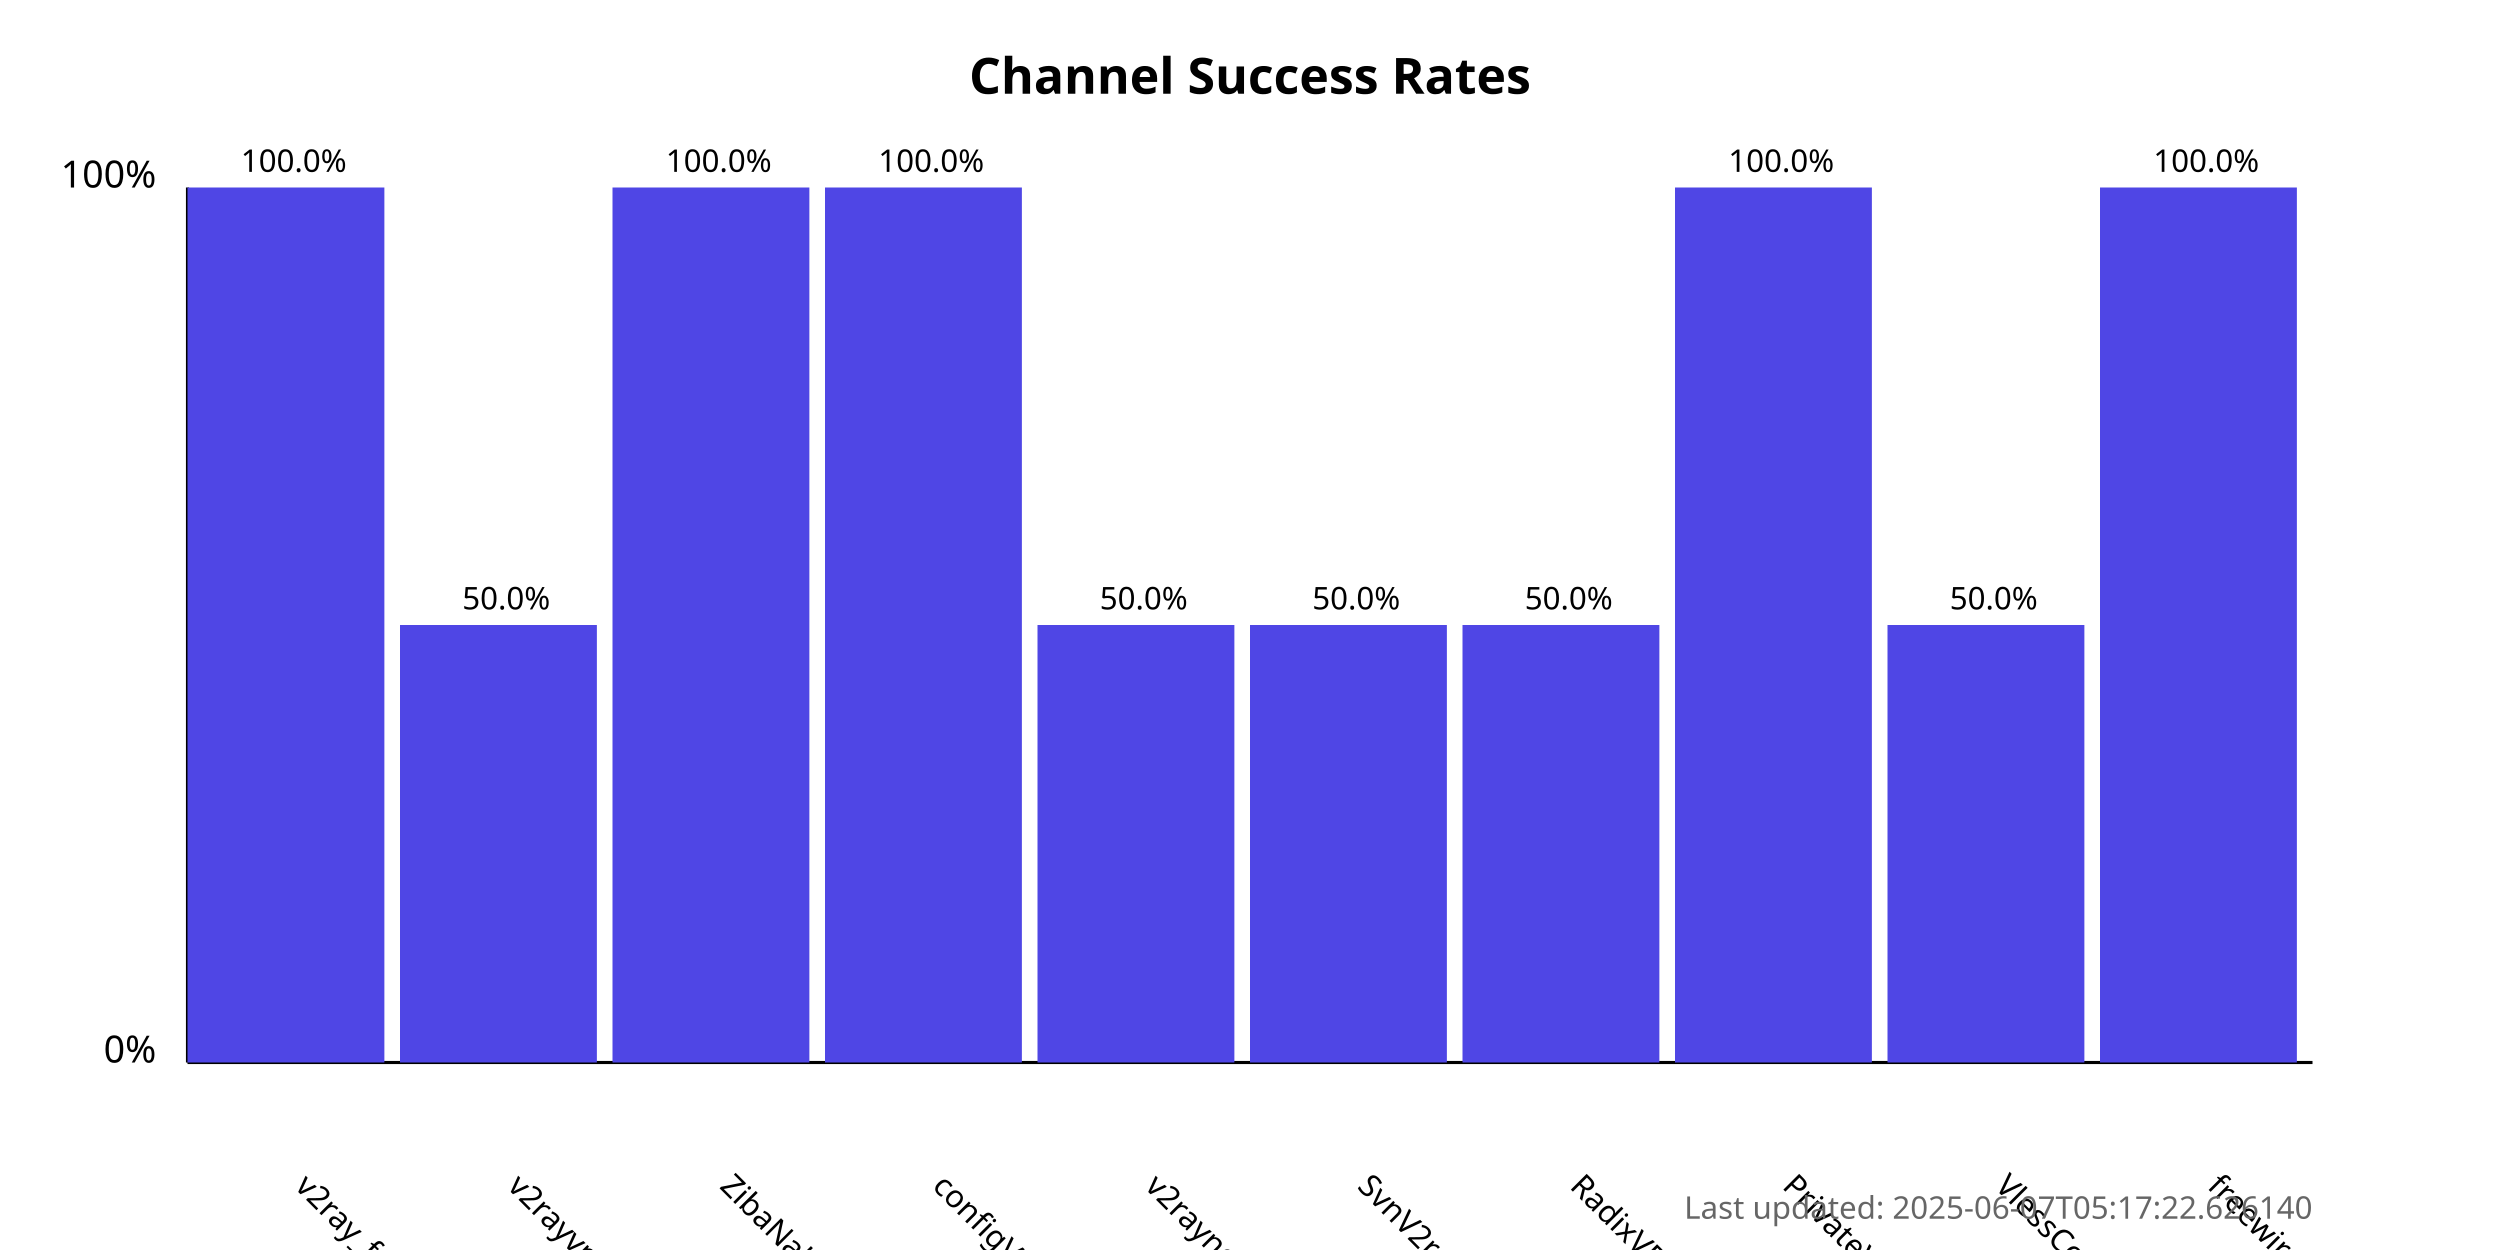
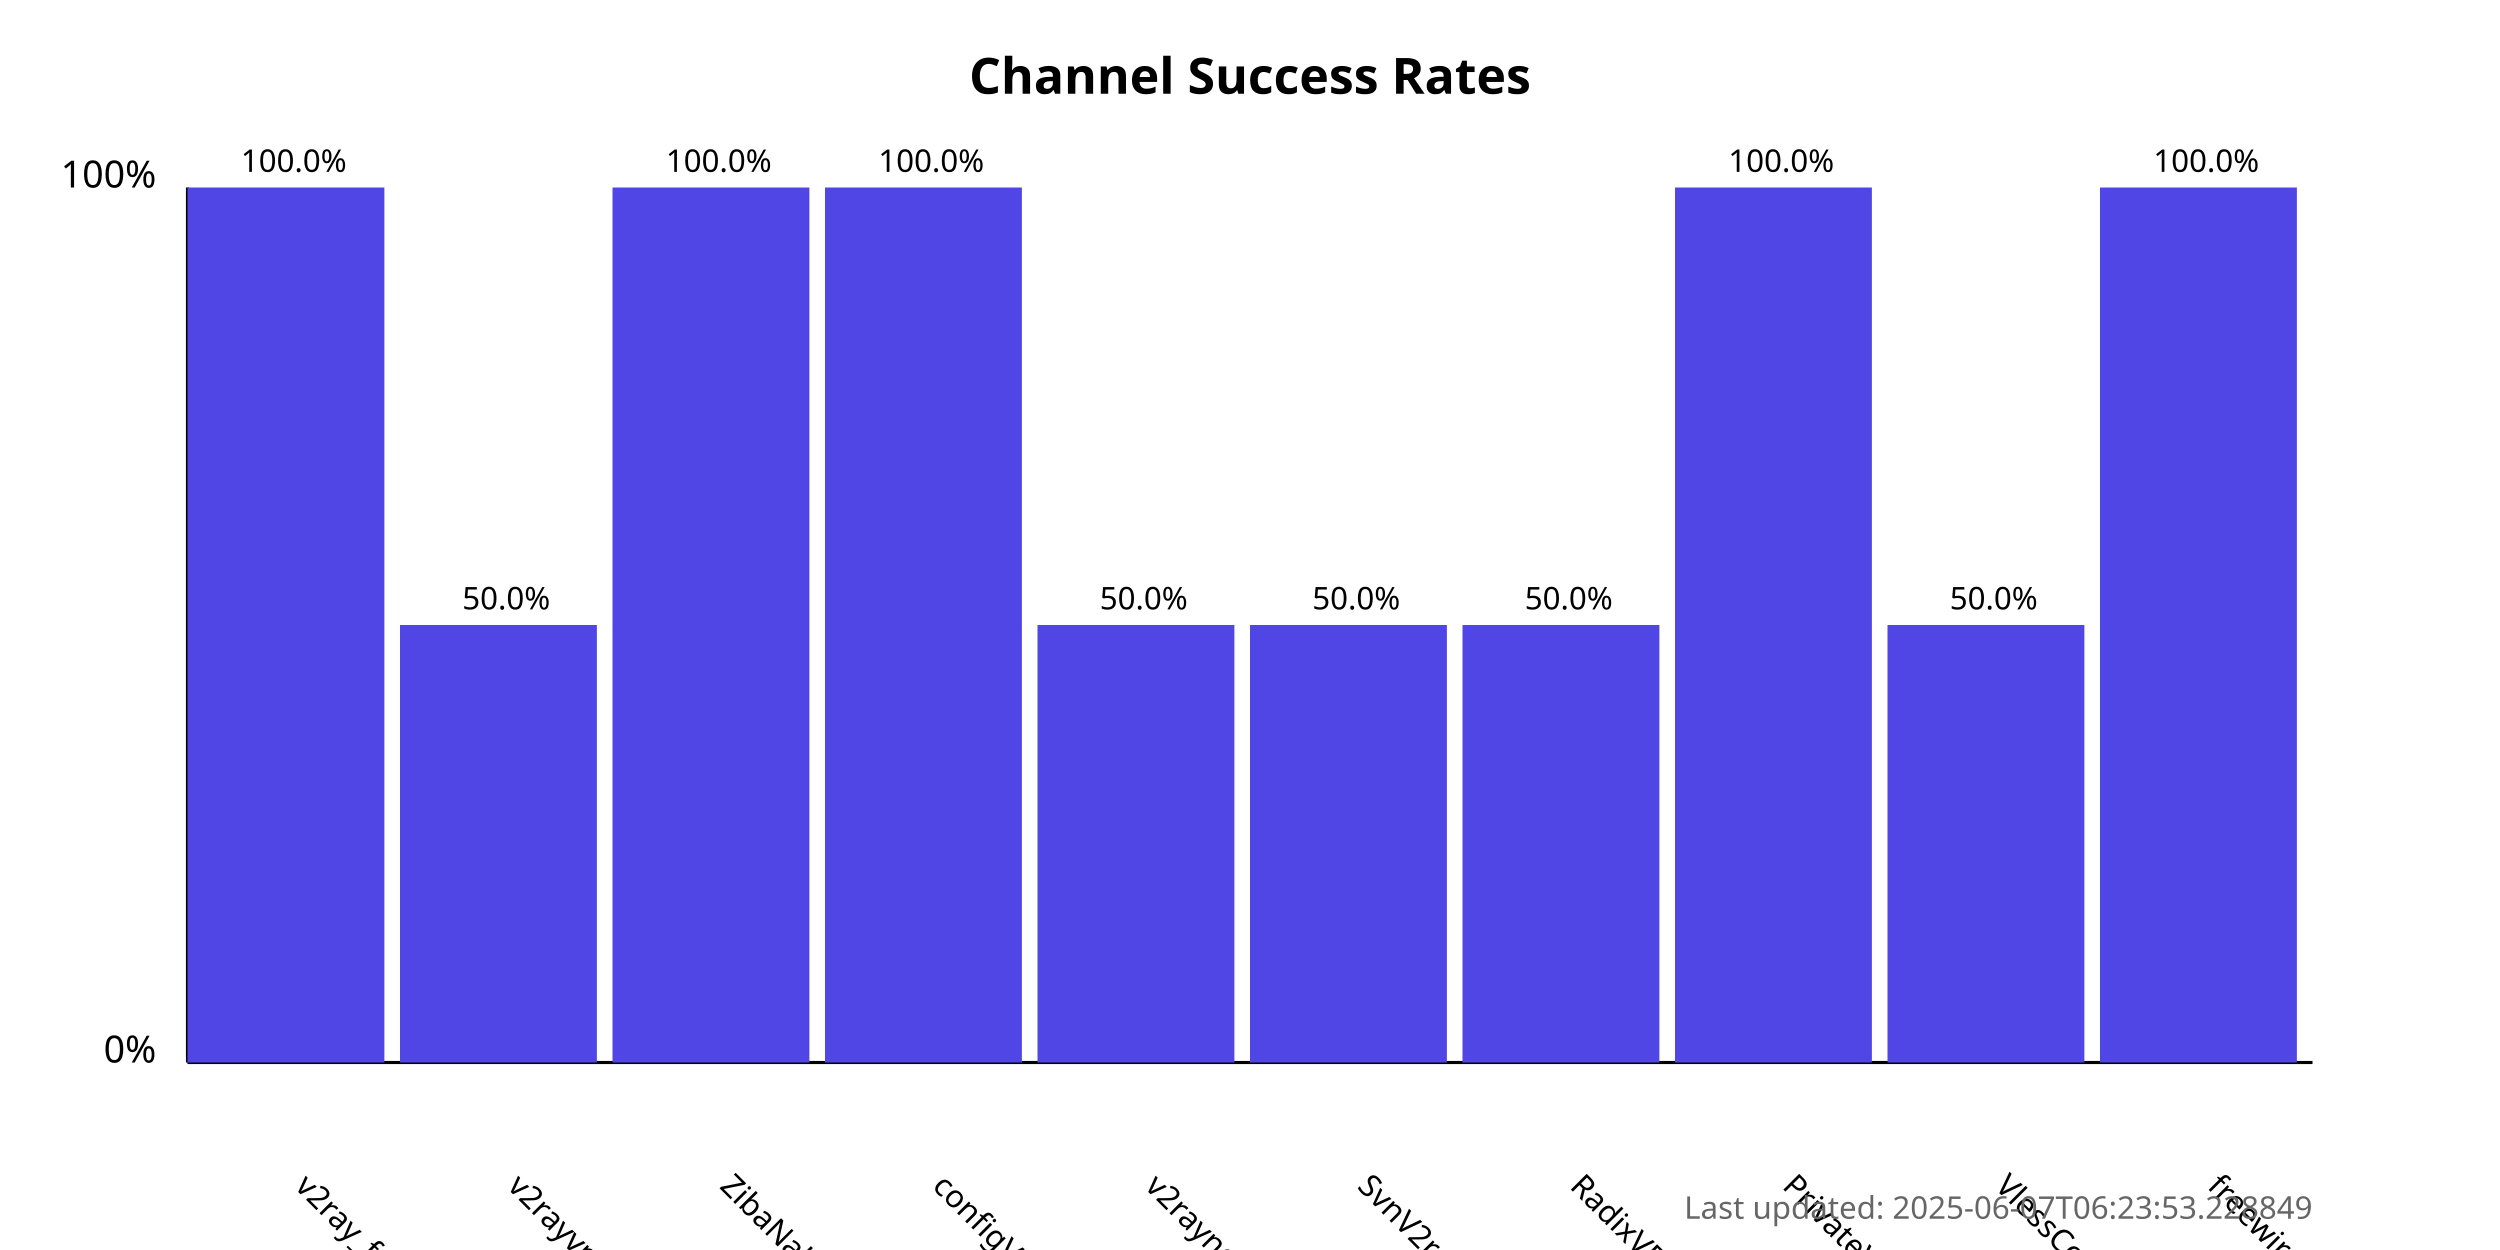
<svg xmlns="http://www.w3.org/2000/svg" width="800" height="400">
  <style>
            .chart-title { font: bold 16px sans-serif; }
            .axis-label { font: 12px sans-serif; }
            .tick-label { font: 10px sans-serif; }
            .bar { fill: #4f46e5; }
            .bar:hover { fill: #6366f1; }
            .timestamp { font: 10px sans-serif; fill: #666; }
        </style>
  <text x="400.0" y="30" text-anchor="middle" class="chart-title">
            Channel Success Rates
        </text>
  <line x1="60" y1="340" x2="60" y2="60" stroke="black" stroke-width="1" />
  <line x1="60" y1="340" x2="740" y2="340" stroke="black" stroke-width="1" />
  <text x="50" y="340" text-anchor="end" class="axis-label">0%</text>
  <text x="50" y="60" text-anchor="end" class="axis-label">100%</text>
  <g>
    <rect x="60" y="60.0" width="63.0" height="280.0" class="bar" />
    <text x="94.0" y="380" transform="rotate(45, 94.0, 380)" text-anchor="start" class="tick-label">
                v2ray_free_conf
            </text>
    <text x="94.0" y="55.0" text-anchor="middle" class="tick-label">
                100.0%
            </text>
  </g>
  <g>
    <rect x="128.0" y="200.0" width="63.0" height="140.0" class="bar" />
    <text x="162.0" y="380" transform="rotate(45, 162.0, 380)" text-anchor="start" class="tick-label">
                v2rayvpno
            </text>
    <text x="162.0" y="195.0" text-anchor="middle" class="tick-label">
                50.0%
            </text>
  </g>
  <g>
    <rect x="196.0" y="60.0" width="63.0" height="280.0" class="bar" />
    <text x="230.0" y="380" transform="rotate(45, 230.0, 380)" text-anchor="start" class="tick-label">
                ZibaNabz
            </text>
    <text x="230.0" y="55.0" text-anchor="middle" class="tick-label">
                100.0%
            </text>
  </g>
  <g>
    <rect x="264.0" y="60.0" width="63.0" height="280.0" class="bar" />
    <text x="298.0" y="380" transform="rotate(45, 298.0, 380)" text-anchor="start" class="tick-label">
                configV2rayForFree
            </text>
    <text x="298.0" y="55.0" text-anchor="middle" class="tick-label">
                100.0%
            </text>
  </g>
  <g>
    <rect x="332.0" y="200.0" width="63.0" height="140.0" class="bar" />
    <text x="366.0" y="380" transform="rotate(45, 366.0, 380)" text-anchor="start" class="tick-label">
                v2rayngvpn
            </text>
    <text x="366.0" y="195.0" text-anchor="middle" class="tick-label">
                50.0%
            </text>
  </g>
  <g>
    <rect x="400.0" y="200.0" width="63.0" height="140.0" class="bar" />
    <text x="434.0" y="380" transform="rotate(45, 434.0, 380)" text-anchor="start" class="tick-label">
                SvnV2ray
            </text>
    <text x="434.0" y="195.0" text-anchor="middle" class="tick-label">
                50.0%
            </text>
  </g>
  <g>
    <rect x="468.0" y="200.0" width="63.0" height="140.0" class="bar" />
    <text x="502.0" y="380" transform="rotate(45, 502.0, 380)" text-anchor="start" class="tick-label">
                RadixVPN
            </text>
    <text x="502.0" y="195.0" text-anchor="middle" class="tick-label">
                50.0%
            </text>
  </g>
  <g>
    <rect x="536.0" y="60.0" width="63.0" height="280.0" class="bar" />
    <text x="570.0" y="380" transform="rotate(45, 570.0, 380)" text-anchor="start" class="tick-label">
                PrivateVPNs
            </text>
    <text x="570.0" y="55.0" text-anchor="middle" class="tick-label">
                100.0%
            </text>
  </g>
  <g>
    <rect x="604.0" y="200.0" width="63.0" height="140.0" class="bar" />
    <text x="638.0" y="380" transform="rotate(45, 638.0, 380)" text-anchor="start" class="tick-label">
                VlessConfig
            </text>
    <text x="638.0" y="195.0" text-anchor="middle" class="tick-label">
                50.0%
            </text>
  </g>
  <g>
    <rect x="672.0" y="60.0" width="63.0" height="280.0" class="bar" />
    <text x="706.0" y="380" transform="rotate(45, 706.0, 380)" text-anchor="start" class="tick-label">
                freewireguard
            </text>
    <text x="706.0" y="55.0" text-anchor="middle" class="tick-label">
                100.0%
            </text>
  </g>
  <text x="740" y="390" text-anchor="end" class="timestamp">
-             Last updated: 2025-06-07T05:17:22.626140
+             Last updated: 2025-06-07T06:23:53.228849
        </text>
</svg>
